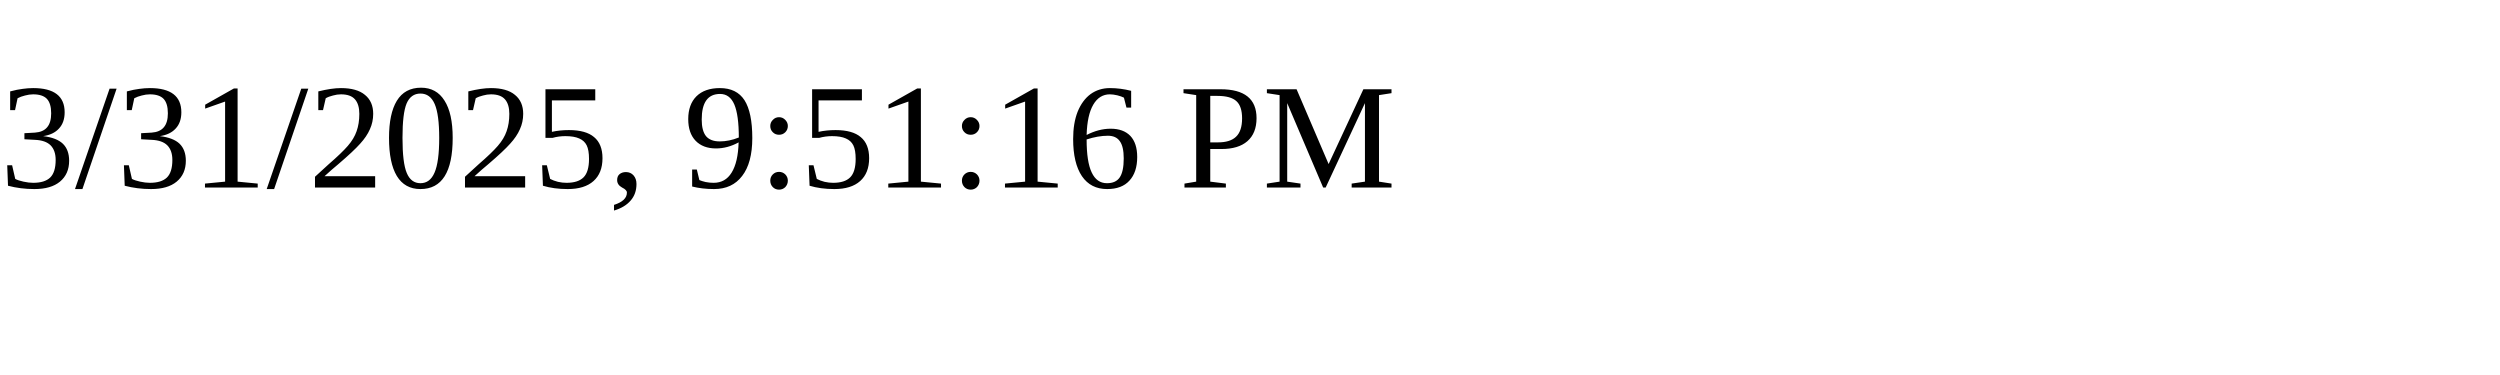
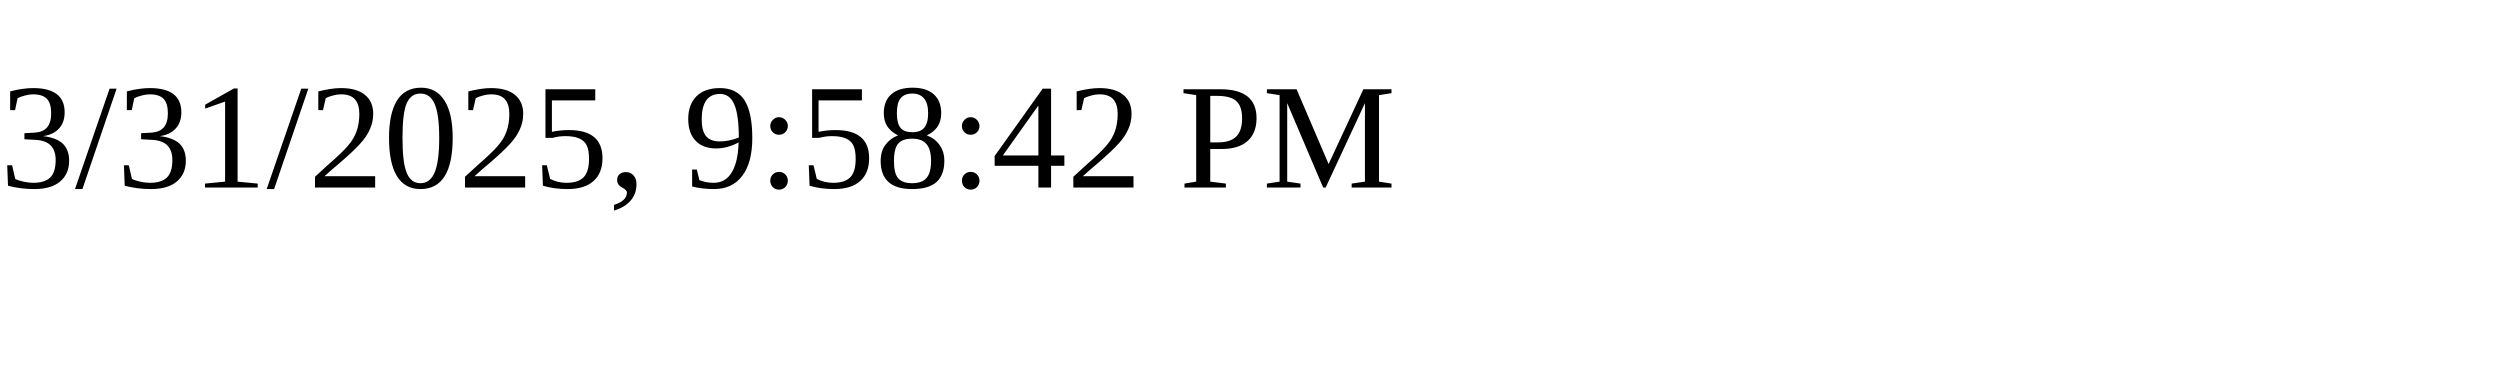
<svg xmlns="http://www.w3.org/2000/svg" height="30" width="200">
-   <text x="0" y="15">3/31/2025, 9:51:16 PM</text>
+   <text x="0" y="15">3/31/2025, 9:58:42 PM</text>
</svg>
